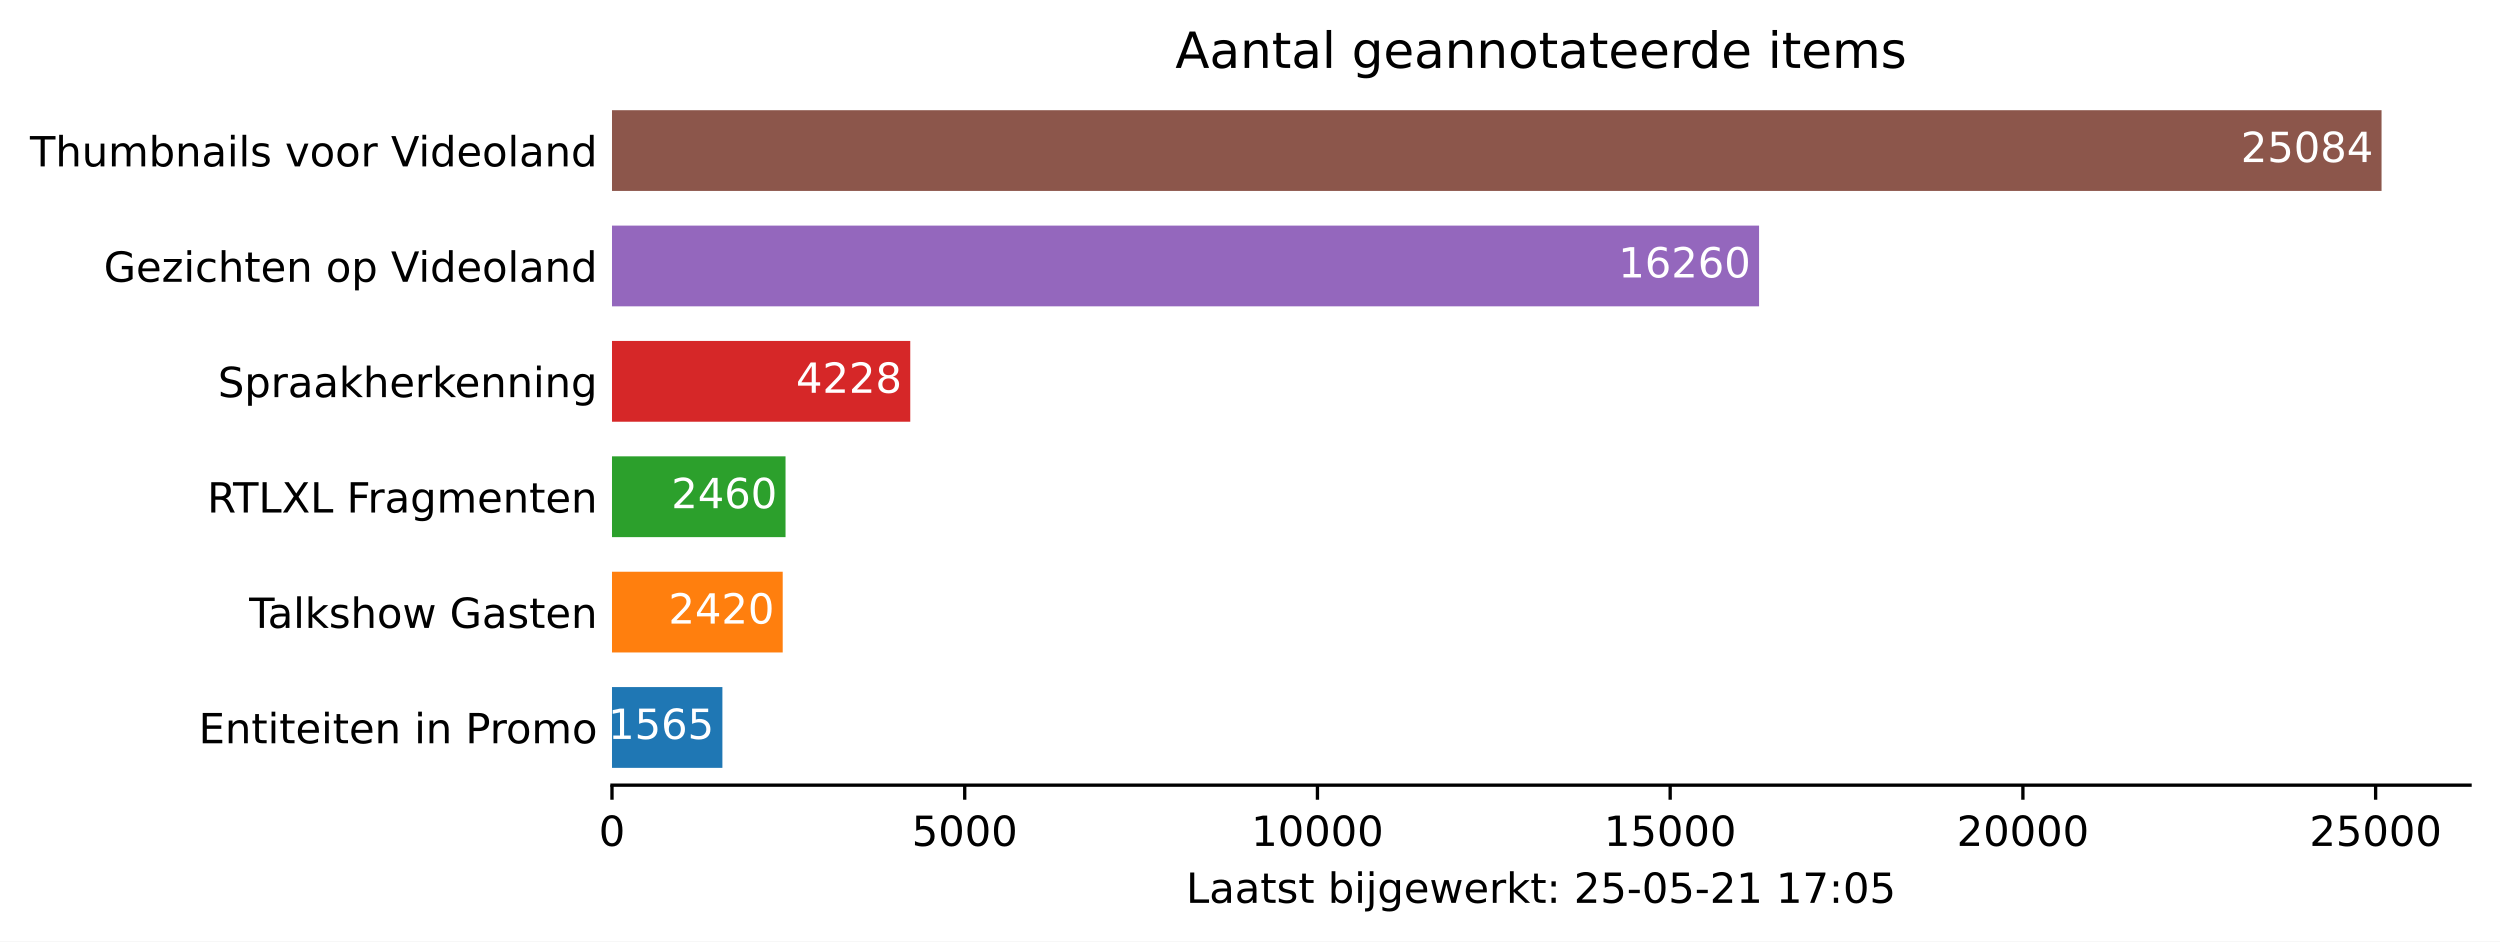
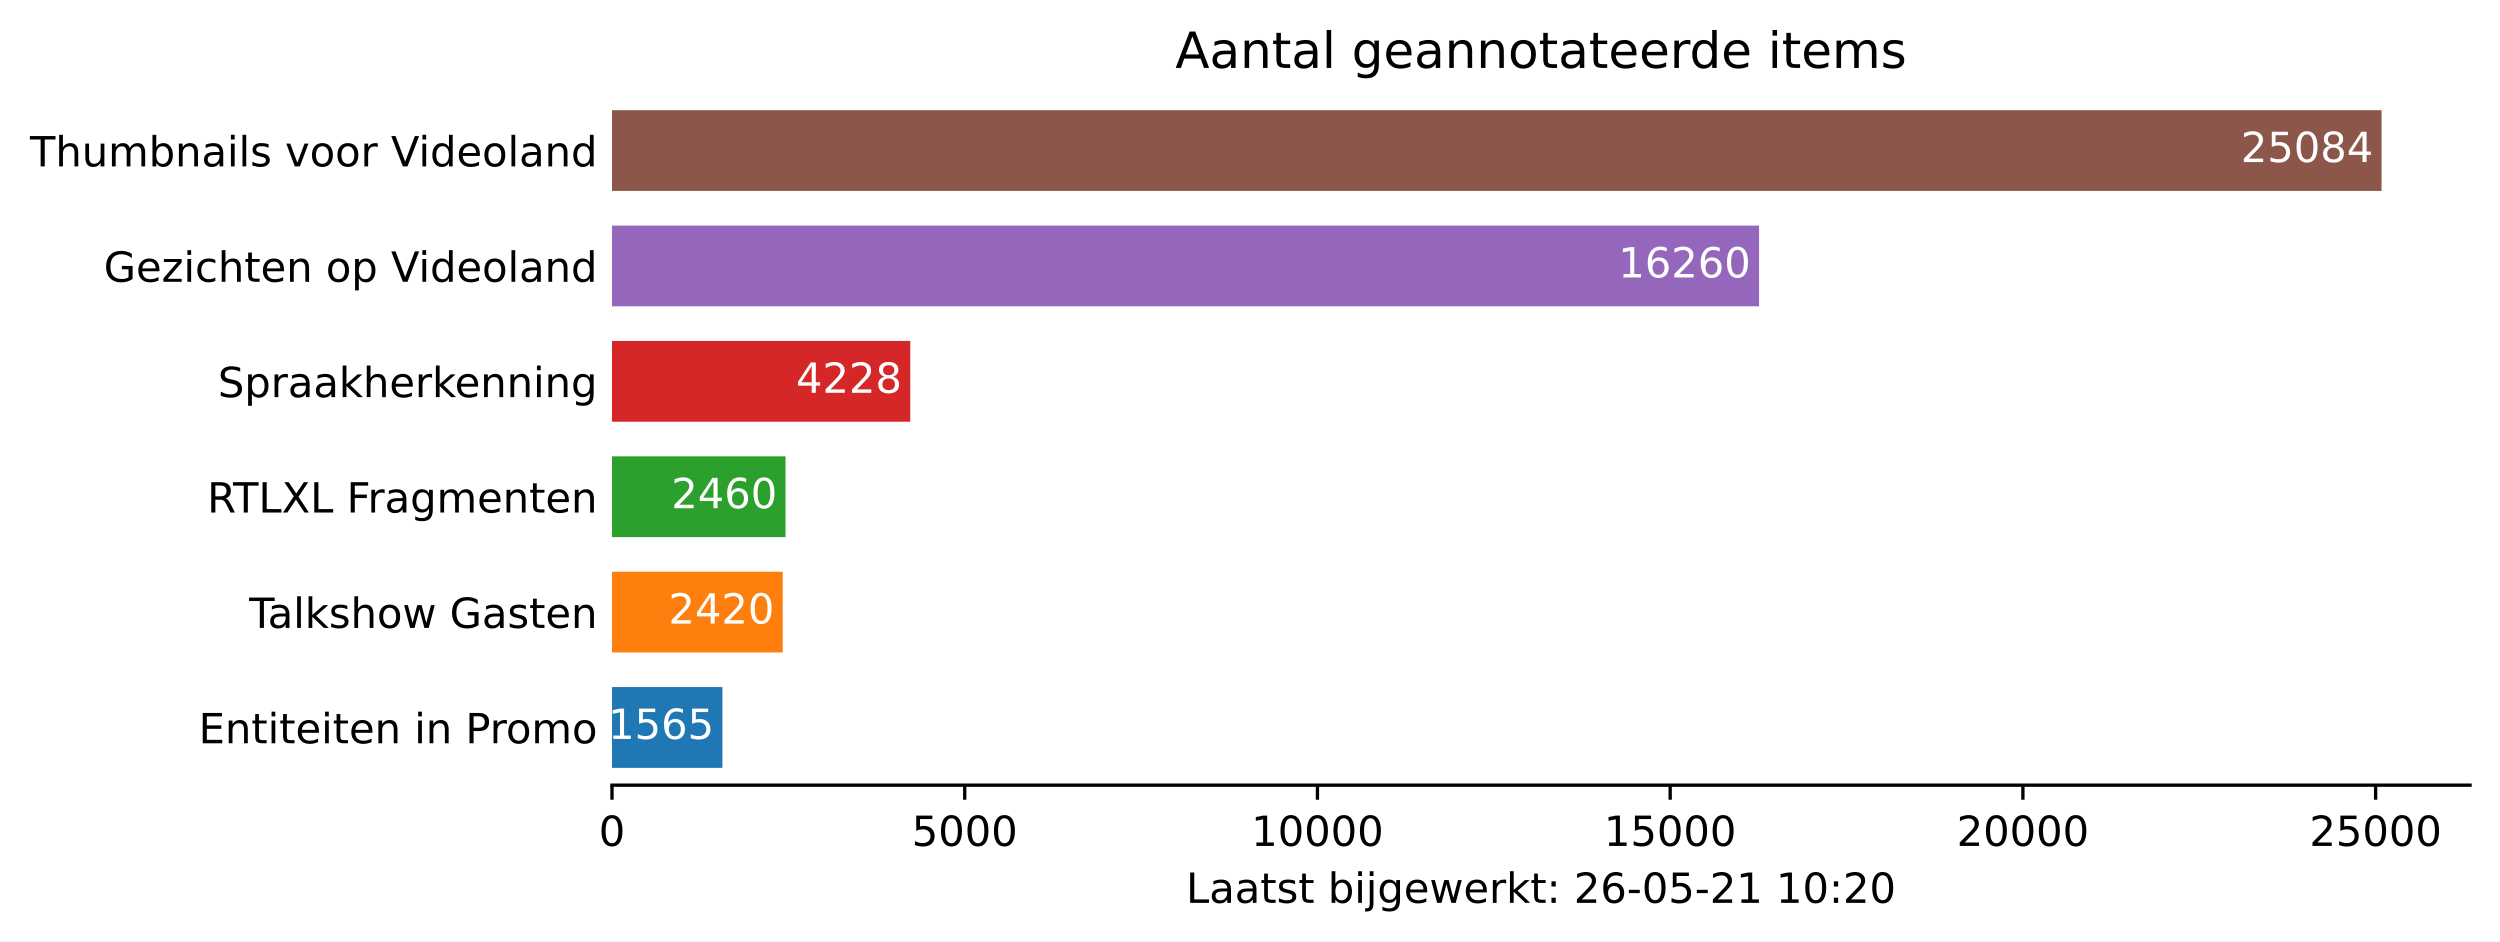
<svg xmlns="http://www.w3.org/2000/svg" xmlns:xlink="http://www.w3.org/1999/xlink" height="226.194pt" version="1.1" viewBox="0 0 600.633 226.194" width="600.633pt">
  <defs>
    <style type="text/css">*{stroke-linecap:butt;stroke-linejoin:round;}</style>
  </defs>
  <g id="figure_1">
    <g id="patch_1">
      <path d="M 0 226.194  L 600.633 226.194  L 600.633 0  L 0 0  z " style="fill:#ffffff;" />
    </g>
    <g id="axes_1">
      <g id="patch_2">
        <path d="M 147.033 188.638  L 593.433 188.638  L 593.433 22.318  L 147.033 22.318  z " style="fill:#ffffff;" />
      </g>
      <g id="patch_3">
-         <path clip-path="url(#paeb0a5a040)" d="M 147.033 184.48  L 173.558 184.48  L 173.558 165.076  L 147.033 165.076  z " style="fill:#1f77b4;" />
+         <path clip-path="url(#p24cffff89c)" d="M 147.033 184.48  L 173.558 184.48  L 173.558 165.076  L 147.033 165.076  z " style="fill:#1f77b4;" />
      </g>
      <g id="patch_4">
-         <path clip-path="url(#paeb0a5a040)" d="M 147.033 156.76  L 188.049 156.76  L 188.049 137.356  L 147.033 137.356  z " style="fill:#ff7f0e;" />
+         <path clip-path="url(#p24cffff89c)" d="M 147.033 156.76  L 188.049 156.76  L 188.049 137.356  L 147.033 137.356  z " style="fill:#ff7f0e;" />
      </g>
      <g id="patch_5">
-         <path clip-path="url(#paeb0a5a040)" d="M 147.033 129.04  L 188.727 129.04  L 188.727 109.636  L 147.033 109.636  z " style="fill:#2ca02c;" />
+         <path clip-path="url(#p24cffff89c)" d="M 147.033 129.04  L 188.727 129.04  L 188.727 109.636  L 147.033 109.636  z " style="fill:#2ca02c;" />
      </g>
      <g id="patch_6">
-         <path clip-path="url(#paeb0a5a040)" d="M 147.033 101.32  L 218.692 101.32  L 218.692 81.916  L 147.033 81.916  z " style="fill:#d62728;" />
+         <path clip-path="url(#p24cffff89c)" d="M 147.033 101.32  L 218.692 101.32  L 218.692 81.916  L 147.033 81.916  z " style="fill:#d62728;" />
      </g>
      <g id="patch_7">
-         <path clip-path="url(#paeb0a5a040)" d="M 147.033 73.6  L 422.62 73.6  L 422.62 54.196  L 147.033 54.196  z " style="fill:#9467bd;" />
+         <path clip-path="url(#p24cffff89c)" d="M 147.033 73.6  L 422.62 73.6  L 422.62 54.196  L 147.033 54.196  z " style="fill:#9467bd;" />
      </g>
      <g id="patch_8">
-         <path clip-path="url(#paeb0a5a040)" d="M 147.033 45.88  L 572.176 45.88  L 572.176 26.476  L 147.033 26.476  z " style="fill:#8c564b;" />
+         <path clip-path="url(#p24cffff89c)" d="M 147.033 45.88  L 572.176 45.88  L 572.176 26.476  L 147.033 26.476  z " style="fill:#8c564b;" />
      </g>
      <g id="matplotlib.axis_1">
        <g id="xtick_1">
          <g id="line2d_1">
            <defs>
-               <path d="M 0 0  L 0 3.5  " id="m98bae37bad" style="stroke:#000000;stroke-width:0.8;" />
+               <path d="M 0 0  L 0 3.5  " id="m68b88edcaa" style="stroke:#000000;stroke-width:0.8;" />
            </defs>
            <g>
-               <use style="stroke:#000000;stroke-width:0.8;" x="147.033" xlink:href="#m98bae37bad" y="188.638" />
+               <use style="stroke:#000000;stroke-width:0.8;" x="147.033" xlink:href="#m68b88edcaa" y="188.638" />
            </g>
          </g>
          <g id="text_1">
            <g transform="translate(143.8516 203.2366)scale(0.1 -0.1)">
              <defs>
                <path d="M 2034 4250  Q 1547 4250 1301 3770  Q 1056 3291 1056 2328  Q 1056 1369 1301 889  Q 1547 409 2034 409  Q 2525 409 2770 889  Q 3016 1369 3016 2328  Q 3016 3291 2770 3770  Q 2525 4250 2034 4250  z M 2034 4750  Q 2819 4750 3233 4129  Q 3647 3509 3647 2328  Q 3647 1150 3233 529  Q 2819 -91 2034 -91  Q 1250 -91 836 529  Q 422 1150 422 2328  Q 422 3509 836 4129  Q 1250 4750 2034 4750  z " id="DejaVuSans-30" transform="scale(0.015625)" />
              </defs>
              <use xlink:href="#DejaVuSans-30" />
            </g>
          </g>
        </g>
        <g id="xtick_2">
          <g id="line2d_2">
            <g>
-               <use style="stroke:#000000;stroke-width:0.8;" x="231.777" xlink:href="#m98bae37bad" y="188.638" />
+               <use style="stroke:#000000;stroke-width:0.8;" x="231.777" xlink:href="#m68b88edcaa" y="188.638" />
            </g>
          </g>
          <g id="text_2">
            <g transform="translate(219.0516 203.2366)scale(0.1 -0.1)">
              <defs>
                <path d="M 691 4666  L 3169 4666  L 3169 4134  L 1269 4134  L 1269 2991  Q 1406 3038 1543 3061  Q 1681 3084 1819 3084  Q 2600 3084 3056 2656  Q 3513 2228 3513 1497  Q 3513 744 3044 326  Q 2575 -91 1722 -91  Q 1428 -91 1123 -41  Q 819 9 494 109  L 494 744  Q 775 591 1075 516  Q 1375 441 1709 441  Q 2250 441 2565 725  Q 2881 1009 2881 1497  Q 2881 1984 2565 2268  Q 2250 2553 1709 2553  Q 1456 2553 1204 2497  Q 953 2441 691 2322  L 691 4666  z " id="DejaVuSans-35" transform="scale(0.015625)" />
              </defs>
              <use xlink:href="#DejaVuSans-35" />
              <use x="63.623" xlink:href="#DejaVuSans-30" />
              <use x="127.246" xlink:href="#DejaVuSans-30" />
              <use x="190.869" xlink:href="#DejaVuSans-30" />
            </g>
          </g>
        </g>
        <g id="xtick_3">
          <g id="line2d_3">
            <g>
-               <use style="stroke:#000000;stroke-width:0.8;" x="316.52" xlink:href="#m98bae37bad" y="188.638" />
+               <use style="stroke:#000000;stroke-width:0.8;" x="316.52" xlink:href="#m68b88edcaa" y="188.638" />
            </g>
          </g>
          <g id="text_3">
            <g transform="translate(300.6142 203.2366)scale(0.1 -0.1)">
              <defs>
                <path d="M 794 531  L 1825 531  L 1825 4091  L 703 3866  L 703 4441  L 1819 4666  L 2450 4666  L 2450 531  L 3481 531  L 3481 0  L 794 0  L 794 531  z " id="DejaVuSans-31" transform="scale(0.015625)" />
              </defs>
              <use xlink:href="#DejaVuSans-31" />
              <use x="63.623" xlink:href="#DejaVuSans-30" />
              <use x="127.246" xlink:href="#DejaVuSans-30" />
              <use x="190.869" xlink:href="#DejaVuSans-30" />
              <use x="254.492" xlink:href="#DejaVuSans-30" />
            </g>
          </g>
        </g>
        <g id="xtick_4">
          <g id="line2d_4">
            <g>
-               <use style="stroke:#000000;stroke-width:0.8;" x="401.264" xlink:href="#m98bae37bad" y="188.638" />
+               <use style="stroke:#000000;stroke-width:0.8;" x="401.264" xlink:href="#m68b88edcaa" y="188.638" />
            </g>
          </g>
          <g id="text_4">
            <g transform="translate(385.3581 203.2366)scale(0.1 -0.1)">
              <use xlink:href="#DejaVuSans-31" />
              <use x="63.623" xlink:href="#DejaVuSans-35" />
              <use x="127.246" xlink:href="#DejaVuSans-30" />
              <use x="190.869" xlink:href="#DejaVuSans-30" />
              <use x="254.492" xlink:href="#DejaVuSans-30" />
            </g>
          </g>
        </g>
        <g id="xtick_5">
          <g id="line2d_5">
            <g>
-               <use style="stroke:#000000;stroke-width:0.8;" x="486.008" xlink:href="#m98bae37bad" y="188.638" />
+               <use style="stroke:#000000;stroke-width:0.8;" x="486.008" xlink:href="#m68b88edcaa" y="188.638" />
            </g>
          </g>
          <g id="text_5">
            <g transform="translate(470.1019 203.2366)scale(0.1 -0.1)">
              <defs>
                <path d="M 1228 531  L 3431 531  L 3431 0  L 469 0  L 469 531  Q 828 903 1448 1529  Q 2069 2156 2228 2338  Q 2531 2678 2651 2914  Q 2772 3150 2772 3378  Q 2772 3750 2511 3984  Q 2250 4219 1831 4219  Q 1534 4219 1204 4116  Q 875 4013 500 3803  L 500 4441  Q 881 4594 1212 4672  Q 1544 4750 1819 4750  Q 2544 4750 2975 4387  Q 3406 4025 3406 3419  Q 3406 3131 3298 2873  Q 3191 2616 2906 2266  Q 2828 2175 2409 1742  Q 1991 1309 1228 531  z " id="DejaVuSans-32" transform="scale(0.015625)" />
              </defs>
              <use xlink:href="#DejaVuSans-32" />
              <use x="63.623" xlink:href="#DejaVuSans-30" />
              <use x="127.246" xlink:href="#DejaVuSans-30" />
              <use x="190.869" xlink:href="#DejaVuSans-30" />
              <use x="254.492" xlink:href="#DejaVuSans-30" />
            </g>
          </g>
        </g>
        <g id="xtick_6">
          <g id="line2d_6">
            <g>
-               <use style="stroke:#000000;stroke-width:0.8;" x="570.752" xlink:href="#m98bae37bad" y="188.638" />
+               <use style="stroke:#000000;stroke-width:0.8;" x="570.752" xlink:href="#m68b88edcaa" y="188.638" />
            </g>
          </g>
          <g id="text_6">
            <g transform="translate(554.8457 203.2366)scale(0.1 -0.1)">
              <use xlink:href="#DejaVuSans-32" />
              <use x="63.623" xlink:href="#DejaVuSans-35" />
              <use x="127.246" xlink:href="#DejaVuSans-30" />
              <use x="190.869" xlink:href="#DejaVuSans-30" />
              <use x="254.492" xlink:href="#DejaVuSans-30" />
            </g>
          </g>
        </g>
        <g id="text_7">
          <g transform="translate(284.9578 216.9147)scale(0.1 -0.1)">
            <defs>
              <path d="M 628 4666  L 1259 4666  L 1259 531  L 3531 531  L 3531 0  L 628 0  L 628 4666  z " id="DejaVuSans-4c" transform="scale(0.015625)" />
              <path d="M 2194 1759  Q 1497 1759 1228 1600  Q 959 1441 959 1056  Q 959 750 1161 570  Q 1363 391 1709 391  Q 2188 391 2477 730  Q 2766 1069 2766 1631  L 2766 1759  L 2194 1759  z M 3341 1997  L 3341 0  L 2766 0  L 2766 531  Q 2569 213 2275 61  Q 1981 -91 1556 -91  Q 1019 -91 701 211  Q 384 513 384 1019  Q 384 1609 779 1909  Q 1175 2209 1959 2209  L 2766 2209  L 2766 2266  Q 2766 2663 2505 2880  Q 2244 3097 1772 3097  Q 1472 3097 1187 3025  Q 903 2953 641 2809  L 641 3341  Q 956 3463 1253 3523  Q 1550 3584 1831 3584  Q 2591 3584 2966 3190  Q 3341 2797 3341 1997  z " id="DejaVuSans-61" transform="scale(0.015625)" />
              <path d="M 1172 4494  L 1172 3500  L 2356 3500  L 2356 3053  L 1172 3053  L 1172 1153  Q 1172 725 1289 603  Q 1406 481 1766 481  L 2356 481  L 2356 0  L 1766 0  Q 1100 0 847 248  Q 594 497 594 1153  L 594 3053  L 172 3053  L 172 3500  L 594 3500  L 594 4494  L 1172 4494  z " id="DejaVuSans-74" transform="scale(0.015625)" />
              <path d="M 2834 3397  L 2834 2853  Q 2591 2978 2328 3040  Q 2066 3103 1784 3103  Q 1356 3103 1142 2972  Q 928 2841 928 2578  Q 928 2378 1081 2264  Q 1234 2150 1697 2047  L 1894 2003  Q 2506 1872 2764 1633  Q 3022 1394 3022 966  Q 3022 478 2636 193  Q 2250 -91 1575 -91  Q 1294 -91 989 -36  Q 684 19 347 128  L 347 722  Q 666 556 975 473  Q 1284 391 1588 391  Q 1994 391 2212 530  Q 2431 669 2431 922  Q 2431 1156 2273 1281  Q 2116 1406 1581 1522  L 1381 1569  Q 847 1681 609 1914  Q 372 2147 372 2553  Q 372 3047 722 3315  Q 1072 3584 1716 3584  Q 2034 3584 2315 3537  Q 2597 3491 2834 3397  z " id="DejaVuSans-73" transform="scale(0.015625)" />
              <path id="DejaVuSans-20" transform="scale(0.015625)" />
              <path d="M 3116 1747  Q 3116 2381 2855 2742  Q 2594 3103 2138 3103  Q 1681 3103 1420 2742  Q 1159 2381 1159 1747  Q 1159 1113 1420 752  Q 1681 391 2138 391  Q 2594 391 2855 752  Q 3116 1113 3116 1747  z M 1159 2969  Q 1341 3281 1617 3432  Q 1894 3584 2278 3584  Q 2916 3584 3314 3078  Q 3713 2572 3713 1747  Q 3713 922 3314 415  Q 2916 -91 2278 -91  Q 1894 -91 1617 61  Q 1341 213 1159 525  L 1159 0  L 581 0  L 581 4863  L 1159 4863  L 1159 2969  z " id="DejaVuSans-62" transform="scale(0.015625)" />
              <path d="M 603 3500  L 1178 3500  L 1178 0  L 603 0  L 603 3500  z M 603 4863  L 1178 4863  L 1178 4134  L 603 4134  L 603 4863  z " id="DejaVuSans-69" transform="scale(0.015625)" />
              <path d="M 603 3500  L 1178 3500  L 1178 -63  Q 1178 -731 923 -1031  Q 669 -1331 103 -1331  L -116 -1331  L -116 -844  L 38 -844  Q 366 -844 484 -692  Q 603 -541 603 -63  L 603 3500  z M 603 4863  L 1178 4863  L 1178 4134  L 603 4134  L 603 4863  z " id="DejaVuSans-6a" transform="scale(0.015625)" />
              <path d="M 2906 1791  Q 2906 2416 2648 2759  Q 2391 3103 1925 3103  Q 1463 3103 1205 2759  Q 947 2416 947 1791  Q 947 1169 1205 825  Q 1463 481 1925 481  Q 2391 481 2648 825  Q 2906 1169 2906 1791  z M 3481 434  Q 3481 -459 3084 -895  Q 2688 -1331 1869 -1331  Q 1566 -1331 1297 -1286  Q 1028 -1241 775 -1147  L 775 -588  Q 1028 -725 1275 -790  Q 1522 -856 1778 -856  Q 2344 -856 2625 -561  Q 2906 -266 2906 331  L 2906 616  Q 2728 306 2450 153  Q 2172 0 1784 0  Q 1141 0 747 490  Q 353 981 353 1791  Q 353 2603 747 3093  Q 1141 3584 1784 3584  Q 2172 3584 2450 3431  Q 2728 3278 2906 2969  L 2906 3500  L 3481 3500  L 3481 434  z " id="DejaVuSans-67" transform="scale(0.015625)" />
              <path d="M 3597 1894  L 3597 1613  L 953 1613  Q 991 1019 1311 708  Q 1631 397 2203 397  Q 2534 397 2845 478  Q 3156 559 3463 722  L 3463 178  Q 3153 47 2828 -22  Q 2503 -91 2169 -91  Q 1331 -91 842 396  Q 353 884 353 1716  Q 353 2575 817 3079  Q 1281 3584 2069 3584  Q 2775 3584 3186 3129  Q 3597 2675 3597 1894  z M 3022 2063  Q 3016 2534 2758 2815  Q 2500 3097 2075 3097  Q 1594 3097 1305 2825  Q 1016 2553 972 2059  L 3022 2063  z " id="DejaVuSans-65" transform="scale(0.015625)" />
              <path d="M 269 3500  L 844 3500  L 1563 769  L 2278 3500  L 2956 3500  L 3675 769  L 4391 3500  L 4966 3500  L 4050 0  L 3372 0  L 2619 2869  L 1863 0  L 1184 0  L 269 3500  z " id="DejaVuSans-77" transform="scale(0.015625)" />
              <path d="M 2631 2963  Q 2534 3019 2420 3045  Q 2306 3072 2169 3072  Q 1681 3072 1420 2755  Q 1159 2438 1159 1844  L 1159 0  L 581 0  L 581 3500  L 1159 3500  L 1159 2956  Q 1341 3275 1631 3429  Q 1922 3584 2338 3584  Q 2397 3584 2469 3576  Q 2541 3569 2628 3553  L 2631 2963  z " id="DejaVuSans-72" transform="scale(0.015625)" />
              <path d="M 581 4863  L 1159 4863  L 1159 1991  L 2875 3500  L 3609 3500  L 1753 1863  L 3688 0  L 2938 0  L 1159 1709  L 1159 0  L 581 0  L 581 4863  z " id="DejaVuSans-6b" transform="scale(0.015625)" />
              <path d="M 750 794  L 1409 794  L 1409 0  L 750 0  L 750 794  z M 750 3309  L 1409 3309  L 1409 2516  L 750 2516  L 750 3309  z " id="DejaVuSans-3a" transform="scale(0.015625)" />
+               <path d="M 2113 2584  Q 1688 2584 1439 2293  Q 1191 2003 1191 1497  Q 1191 994 1439 701  Q 1688 409 2113 409  Q 2538 409 2786 701  Q 3034 994 3034 1497  Q 3034 2003 2786 2293  Q 2538 2584 2113 2584  z M 3366 4563  L 3366 3988  Q 3128 4100 2886 4159  Q 2644 4219 2406 4219  Q 1781 4219 1451 3797  Q 1122 3375 1075 2522  Q 1259 2794 1537 2939  Q 1816 3084 2150 3084  Q 2853 3084 3261 2657  Q 3669 2231 3669 1497  Q 3669 778 3244 343  Q 2819 -91 2113 -91  Q 1303 -91 875 529  Q 447 1150 447 2328  Q 447 3434 972 4092  Q 1497 4750 2381 4750  Q 2619 4750 2861 4703  Q 3103 4656 3366 4563  z " id="DejaVuSans-36" transform="scale(0.015625)" />
              <path d="M 313 2009  L 1997 2009  L 1997 1497  L 313 1497  L 313 2009  z " id="DejaVuSans-2d" transform="scale(0.015625)" />
-               <path d="M 525 4666  L 3525 4666  L 3525 4397  L 1831 0  L 1172 0  L 2766 4134  L 525 4134  L 525 4666  z " id="DejaVuSans-37" transform="scale(0.015625)" />
            </defs>
            <use xlink:href="#DejaVuSans-4c" />
            <use x="55.713" xlink:href="#DejaVuSans-61" />
            <use x="116.992" xlink:href="#DejaVuSans-61" />
            <use x="178.271" xlink:href="#DejaVuSans-74" />
            <use x="217.48" xlink:href="#DejaVuSans-73" />
            <use x="269.58" xlink:href="#DejaVuSans-74" />
            <use x="308.789" xlink:href="#DejaVuSans-20" />
            <use x="340.576" xlink:href="#DejaVuSans-62" />
            <use x="404.053" xlink:href="#DejaVuSans-69" />
            <use x="431.836" xlink:href="#DejaVuSans-6a" />
            <use x="459.619" xlink:href="#DejaVuSans-67" />
            <use x="523.096" xlink:href="#DejaVuSans-65" />
            <use x="584.619" xlink:href="#DejaVuSans-77" />
            <use x="666.406" xlink:href="#DejaVuSans-65" />
            <use x="727.93" xlink:href="#DejaVuSans-72" />
            <use x="769.043" xlink:href="#DejaVuSans-6b" />
            <use x="826.953" xlink:href="#DejaVuSans-74" />
            <use x="866.162" xlink:href="#DejaVuSans-3a" />
            <use x="899.854" xlink:href="#DejaVuSans-20" />
            <use x="931.641" xlink:href="#DejaVuSans-32" />
-             <use x="995.264" xlink:href="#DejaVuSans-35" />
+             <use x="995.264" xlink:href="#DejaVuSans-36" />
            <use x="1058.887" xlink:href="#DejaVuSans-2d" />
            <use x="1094.971" xlink:href="#DejaVuSans-30" />
            <use x="1158.594" xlink:href="#DejaVuSans-35" />
            <use x="1222.217" xlink:href="#DejaVuSans-2d" />
            <use x="1258.301" xlink:href="#DejaVuSans-32" />
            <use x="1321.924" xlink:href="#DejaVuSans-31" />
            <use x="1385.547" xlink:href="#DejaVuSans-20" />
            <use x="1417.334" xlink:href="#DejaVuSans-31" />
-             <use x="1480.957" xlink:href="#DejaVuSans-37" />
+             <use x="1480.957" xlink:href="#DejaVuSans-30" />
            <use x="1544.58" xlink:href="#DejaVuSans-3a" />
-             <use x="1578.271" xlink:href="#DejaVuSans-30" />
-             <use x="1641.895" xlink:href="#DejaVuSans-35" />
+             <use x="1578.271" xlink:href="#DejaVuSans-32" />
+             <use x="1641.895" xlink:href="#DejaVuSans-30" />
          </g>
        </g>
      </g>
      <g id="matplotlib.axis_2">
        <g id="ytick_1">
          <g id="line2d_7" />
          <g id="text_8">
            <g transform="translate(47.725 178.5773)scale(0.1 -0.1)">
              <defs>
                <path d="M 628 4666  L 3578 4666  L 3578 4134  L 1259 4134  L 1259 2753  L 3481 2753  L 3481 2222  L 1259 2222  L 1259 531  L 3634 531  L 3634 0  L 628 0  L 628 4666  z " id="DejaVuSans-45" transform="scale(0.015625)" />
                <path d="M 3513 2113  L 3513 0  L 2938 0  L 2938 2094  Q 2938 2591 2744 2837  Q 2550 3084 2163 3084  Q 1697 3084 1428 2787  Q 1159 2491 1159 1978  L 1159 0  L 581 0  L 581 3500  L 1159 3500  L 1159 2956  Q 1366 3272 1645 3428  Q 1925 3584 2291 3584  Q 2894 3584 3203 3211  Q 3513 2838 3513 2113  z " id="DejaVuSans-6e" transform="scale(0.015625)" />
                <path d="M 1259 4147  L 1259 2394  L 2053 2394  Q 2494 2394 2734 2622  Q 2975 2850 2975 3272  Q 2975 3691 2734 3919  Q 2494 4147 2053 4147  L 1259 4147  z M 628 4666  L 2053 4666  Q 2838 4666 3239 4311  Q 3641 3956 3641 3272  Q 3641 2581 3239 2228  Q 2838 1875 2053 1875  L 1259 1875  L 1259 0  L 628 0  L 628 4666  z " id="DejaVuSans-50" transform="scale(0.015625)" />
                <path d="M 1959 3097  Q 1497 3097 1228 2736  Q 959 2375 959 1747  Q 959 1119 1226 758  Q 1494 397 1959 397  Q 2419 397 2687 759  Q 2956 1122 2956 1747  Q 2956 2369 2687 2733  Q 2419 3097 1959 3097  z M 1959 3584  Q 2709 3584 3137 3096  Q 3566 2609 3566 1747  Q 3566 888 3137 398  Q 2709 -91 1959 -91  Q 1206 -91 779 398  Q 353 888 353 1747  Q 353 2609 779 3096  Q 1206 3584 1959 3584  z " id="DejaVuSans-6f" transform="scale(0.015625)" />
                <path d="M 3328 2828  Q 3544 3216 3844 3400  Q 4144 3584 4550 3584  Q 5097 3584 5394 3201  Q 5691 2819 5691 2113  L 5691 0  L 5113 0  L 5113 2094  Q 5113 2597 4934 2840  Q 4756 3084 4391 3084  Q 3944 3084 3684 2787  Q 3425 2491 3425 1978  L 3425 0  L 2847 0  L 2847 2094  Q 2847 2600 2669 2842  Q 2491 3084 2119 3084  Q 1678 3084 1418 2786  Q 1159 2488 1159 1978  L 1159 0  L 581 0  L 581 3500  L 1159 3500  L 1159 2956  Q 1356 3278 1631 3431  Q 1906 3584 2284 3584  Q 2666 3584 2933 3390  Q 3200 3197 3328 2828  z " id="DejaVuSans-6d" transform="scale(0.015625)" />
              </defs>
              <use xlink:href="#DejaVuSans-45" />
              <use x="63.184" xlink:href="#DejaVuSans-6e" />
              <use x="126.562" xlink:href="#DejaVuSans-74" />
              <use x="165.771" xlink:href="#DejaVuSans-69" />
              <use x="193.555" xlink:href="#DejaVuSans-74" />
              <use x="232.764" xlink:href="#DejaVuSans-65" />
              <use x="294.287" xlink:href="#DejaVuSans-69" />
              <use x="322.07" xlink:href="#DejaVuSans-74" />
              <use x="361.279" xlink:href="#DejaVuSans-65" />
              <use x="422.803" xlink:href="#DejaVuSans-6e" />
              <use x="486.182" xlink:href="#DejaVuSans-20" />
              <use x="517.969" xlink:href="#DejaVuSans-69" />
              <use x="545.752" xlink:href="#DejaVuSans-6e" />
              <use x="609.131" xlink:href="#DejaVuSans-20" />
              <use x="640.918" xlink:href="#DejaVuSans-50" />
              <use x="699.471" xlink:href="#DejaVuSans-72" />
              <use x="738.334" xlink:href="#DejaVuSans-6f" />
              <use x="799.516" xlink:href="#DejaVuSans-6d" />
              <use x="896.928" xlink:href="#DejaVuSans-6f" />
            </g>
          </g>
        </g>
        <g id="ytick_2">
          <g id="line2d_8" />
          <g id="text_9">
            <g transform="translate(59.85938 150.8573)scale(0.1 -0.1)">
              <defs>
                <path d="M -19 4666  L 3928 4666  L 3928 4134  L 2272 4134  L 2272 0  L 1638 0  L 1638 4134  L -19 4134  L -19 4666  z " id="DejaVuSans-54" transform="scale(0.015625)" />
                <path d="M 603 4863  L 1178 4863  L 1178 0  L 603 0  L 603 4863  z " id="DejaVuSans-6c" transform="scale(0.015625)" />
                <path d="M 3513 2113  L 3513 0  L 2938 0  L 2938 2094  Q 2938 2591 2744 2837  Q 2550 3084 2163 3084  Q 1697 3084 1428 2787  Q 1159 2491 1159 1978  L 1159 0  L 581 0  L 581 4863  L 1159 4863  L 1159 2956  Q 1366 3272 1645 3428  Q 1925 3584 2291 3584  Q 2894 3584 3203 3211  Q 3513 2838 3513 2113  z " id="DejaVuSans-68" transform="scale(0.015625)" />
                <path d="M 3809 666  L 3809 1919  L 2778 1919  L 2778 2438  L 4434 2438  L 4434 434  Q 4069 175 3628 42  Q 3188 -91 2688 -91  Q 1594 -91 976 548  Q 359 1188 359 2328  Q 359 3472 976 4111  Q 1594 4750 2688 4750  Q 3144 4750 3555 4637  Q 3966 4525 4313 4306  L 4313 3634  Q 3963 3931 3569 4081  Q 3175 4231 2741 4231  Q 1884 4231 1454 3753  Q 1025 3275 1025 2328  Q 1025 1384 1454 906  Q 1884 428 2741 428  Q 3075 428 3337 486  Q 3600 544 3809 666  z " id="DejaVuSans-47" transform="scale(0.015625)" />
              </defs>
              <use xlink:href="#DejaVuSans-54" />
              <use x="44.584" xlink:href="#DejaVuSans-61" />
              <use x="105.863" xlink:href="#DejaVuSans-6c" />
              <use x="133.646" xlink:href="#DejaVuSans-6b" />
              <use x="191.557" xlink:href="#DejaVuSans-73" />
              <use x="243.656" xlink:href="#DejaVuSans-68" />
              <use x="307.035" xlink:href="#DejaVuSans-6f" />
              <use x="368.217" xlink:href="#DejaVuSans-77" />
              <use x="450.004" xlink:href="#DejaVuSans-20" />
              <use x="481.791" xlink:href="#DejaVuSans-47" />
              <use x="559.281" xlink:href="#DejaVuSans-61" />
              <use x="620.561" xlink:href="#DejaVuSans-73" />
              <use x="672.66" xlink:href="#DejaVuSans-74" />
              <use x="711.869" xlink:href="#DejaVuSans-65" />
              <use x="773.393" xlink:href="#DejaVuSans-6e" />
            </g>
          </g>
        </g>
        <g id="ytick_3">
          <g id="line2d_9" />
          <g id="text_10">
            <g transform="translate(49.77344 123.1373)scale(0.1 -0.1)">
              <defs>
                <path d="M 2841 2188  Q 3044 2119 3236 1894  Q 3428 1669 3622 1275  L 4263 0  L 3584 0  L 2988 1197  Q 2756 1666 2539 1819  Q 2322 1972 1947 1972  L 1259 1972  L 1259 0  L 628 0  L 628 4666  L 2053 4666  Q 2853 4666 3247 4331  Q 3641 3997 3641 3322  Q 3641 2881 3436 2590  Q 3231 2300 2841 2188  z M 1259 4147  L 1259 2491  L 2053 2491  Q 2509 2491 2742 2702  Q 2975 2913 2975 3322  Q 2975 3731 2742 3939  Q 2509 4147 2053 4147  L 1259 4147  z " id="DejaVuSans-52" transform="scale(0.015625)" />
                <path d="M 403 4666  L 1081 4666  L 2241 2931  L 3406 4666  L 4084 4666  L 2584 2425  L 4184 0  L 3506 0  L 2194 1984  L 872 0  L 191 0  L 1856 2491  L 403 4666  z " id="DejaVuSans-58" transform="scale(0.015625)" />
                <path d="M 628 4666  L 3309 4666  L 3309 4134  L 1259 4134  L 1259 2759  L 3109 2759  L 3109 2228  L 1259 2228  L 1259 0  L 628 0  L 628 4666  z " id="DejaVuSans-46" transform="scale(0.015625)" />
              </defs>
              <use xlink:href="#DejaVuSans-52" />
              <use x="62.232" xlink:href="#DejaVuSans-54" />
              <use x="123.316" xlink:href="#DejaVuSans-4c" />
              <use x="179.029" xlink:href="#DejaVuSans-58" />
              <use x="247.535" xlink:href="#DejaVuSans-4c" />
              <use x="303.248" xlink:href="#DejaVuSans-20" />
              <use x="335.035" xlink:href="#DejaVuSans-46" />
              <use x="385.305" xlink:href="#DejaVuSans-72" />
              <use x="426.418" xlink:href="#DejaVuSans-61" />
              <use x="487.697" xlink:href="#DejaVuSans-67" />
              <use x="551.174" xlink:href="#DejaVuSans-6d" />
              <use x="648.586" xlink:href="#DejaVuSans-65" />
              <use x="710.109" xlink:href="#DejaVuSans-6e" />
              <use x="773.488" xlink:href="#DejaVuSans-74" />
              <use x="812.697" xlink:href="#DejaVuSans-65" />
              <use x="874.221" xlink:href="#DejaVuSans-6e" />
            </g>
          </g>
        </g>
        <g id="ytick_4">
          <g id="line2d_10" />
          <g id="text_11">
            <g transform="translate(52.35625 95.41734)scale(0.1 -0.1)">
              <defs>
                <path d="M 3425 4513  L 3425 3897  Q 3066 4069 2747 4153  Q 2428 4238 2131 4238  Q 1616 4238 1336 4038  Q 1056 3838 1056 3469  Q 1056 3159 1242 3001  Q 1428 2844 1947 2747  L 2328 2669  Q 3034 2534 3370 2195  Q 3706 1856 3706 1288  Q 3706 609 3251 259  Q 2797 -91 1919 -91  Q 1588 -91 1214 -16  Q 841 59 441 206  L 441 856  Q 825 641 1194 531  Q 1563 422 1919 422  Q 2459 422 2753 634  Q 3047 847 3047 1241  Q 3047 1584 2836 1778  Q 2625 1972 2144 2069  L 1759 2144  Q 1053 2284 737 2584  Q 422 2884 422 3419  Q 422 4038 858 4394  Q 1294 4750 2059 4750  Q 2388 4750 2728 4690  Q 3069 4631 3425 4513  z " id="DejaVuSans-53" transform="scale(0.015625)" />
                <path d="M 1159 525  L 1159 -1331  L 581 -1331  L 581 3500  L 1159 3500  L 1159 2969  Q 1341 3281 1617 3432  Q 1894 3584 2278 3584  Q 2916 3584 3314 3078  Q 3713 2572 3713 1747  Q 3713 922 3314 415  Q 2916 -91 2278 -91  Q 1894 -91 1617 61  Q 1341 213 1159 525  z M 3116 1747  Q 3116 2381 2855 2742  Q 2594 3103 2138 3103  Q 1681 3103 1420 2742  Q 1159 2381 1159 1747  Q 1159 1113 1420 752  Q 1681 391 2138 391  Q 2594 391 2855 752  Q 3116 1113 3116 1747  z " id="DejaVuSans-70" transform="scale(0.015625)" />
              </defs>
              <use xlink:href="#DejaVuSans-53" />
              <use x="63.477" xlink:href="#DejaVuSans-70" />
              <use x="126.953" xlink:href="#DejaVuSans-72" />
              <use x="168.066" xlink:href="#DejaVuSans-61" />
              <use x="229.346" xlink:href="#DejaVuSans-61" />
              <use x="290.625" xlink:href="#DejaVuSans-6b" />
              <use x="348.535" xlink:href="#DejaVuSans-68" />
              <use x="411.914" xlink:href="#DejaVuSans-65" />
              <use x="473.438" xlink:href="#DejaVuSans-72" />
              <use x="514.551" xlink:href="#DejaVuSans-6b" />
              <use x="568.836" xlink:href="#DejaVuSans-65" />
              <use x="630.359" xlink:href="#DejaVuSans-6e" />
              <use x="693.738" xlink:href="#DejaVuSans-6e" />
              <use x="757.117" xlink:href="#DejaVuSans-69" />
              <use x="784.9" xlink:href="#DejaVuSans-6e" />
              <use x="848.279" xlink:href="#DejaVuSans-67" />
            </g>
          </g>
        </g>
        <g id="ytick_5">
          <g id="line2d_11" />
          <g id="text_12">
            <g transform="translate(24.92813 67.69734)scale(0.1 -0.1)">
              <defs>
                <path d="M 353 3500  L 3084 3500  L 3084 2975  L 922 459  L 3084 459  L 3084 0  L 275 0  L 275 525  L 2438 3041  L 353 3041  L 353 3500  z " id="DejaVuSans-7a" transform="scale(0.015625)" />
                <path d="M 3122 3366  L 3122 2828  Q 2878 2963 2633 3030  Q 2388 3097 2138 3097  Q 1578 3097 1268 2742  Q 959 2388 959 1747  Q 959 1106 1268 751  Q 1578 397 2138 397  Q 2388 397 2633 464  Q 2878 531 3122 666  L 3122 134  Q 2881 22 2623 -34  Q 2366 -91 2075 -91  Q 1284 -91 818 406  Q 353 903 353 1747  Q 353 2603 823 3093  Q 1294 3584 2113 3584  Q 2378 3584 2631 3529  Q 2884 3475 3122 3366  z " id="DejaVuSans-63" transform="scale(0.015625)" />
                <path d="M 1831 0  L 50 4666  L 709 4666  L 2188 738  L 3669 4666  L 4325 4666  L 2547 0  L 1831 0  z " id="DejaVuSans-56" transform="scale(0.015625)" />
                <path d="M 2906 2969  L 2906 4863  L 3481 4863  L 3481 0  L 2906 0  L 2906 525  Q 2725 213 2448 61  Q 2172 -91 1784 -91  Q 1150 -91 751 415  Q 353 922 353 1747  Q 353 2572 751 3078  Q 1150 3584 1784 3584  Q 2172 3584 2448 3432  Q 2725 3281 2906 2969  z M 947 1747  Q 947 1113 1208 752  Q 1469 391 1925 391  Q 2381 391 2643 752  Q 2906 1113 2906 1747  Q 2906 2381 2643 2742  Q 2381 3103 1925 3103  Q 1469 3103 1208 2742  Q 947 2381 947 1747  z " id="DejaVuSans-64" transform="scale(0.015625)" />
              </defs>
              <use xlink:href="#DejaVuSans-47" />
              <use x="77.49" xlink:href="#DejaVuSans-65" />
              <use x="139.014" xlink:href="#DejaVuSans-7a" />
              <use x="191.504" xlink:href="#DejaVuSans-69" />
              <use x="219.287" xlink:href="#DejaVuSans-63" />
              <use x="274.268" xlink:href="#DejaVuSans-68" />
              <use x="337.646" xlink:href="#DejaVuSans-74" />
              <use x="376.855" xlink:href="#DejaVuSans-65" />
              <use x="438.379" xlink:href="#DejaVuSans-6e" />
              <use x="501.758" xlink:href="#DejaVuSans-20" />
              <use x="533.545" xlink:href="#DejaVuSans-6f" />
              <use x="594.727" xlink:href="#DejaVuSans-70" />
              <use x="658.203" xlink:href="#DejaVuSans-20" />
              <use x="689.99" xlink:href="#DejaVuSans-56" />
              <use x="756.148" xlink:href="#DejaVuSans-69" />
              <use x="783.932" xlink:href="#DejaVuSans-64" />
              <use x="847.408" xlink:href="#DejaVuSans-65" />
              <use x="908.932" xlink:href="#DejaVuSans-6f" />
              <use x="970.113" xlink:href="#DejaVuSans-6c" />
              <use x="997.896" xlink:href="#DejaVuSans-61" />
              <use x="1059.176" xlink:href="#DejaVuSans-6e" />
              <use x="1122.555" xlink:href="#DejaVuSans-64" />
            </g>
          </g>
        </g>
        <g id="ytick_6">
          <g id="line2d_12" />
          <g id="text_13">
            <g transform="translate(7.2 39.97734)scale(0.1 -0.1)">
              <defs>
                <path d="M 544 1381  L 544 3500  L 1119 3500  L 1119 1403  Q 1119 906 1312 657  Q 1506 409 1894 409  Q 2359 409 2629 706  Q 2900 1003 2900 1516  L 2900 3500  L 3475 3500  L 3475 0  L 2900 0  L 2900 538  Q 2691 219 2414 64  Q 2138 -91 1772 -91  Q 1169 -91 856 284  Q 544 659 544 1381  z M 1991 3584  L 1991 3584  z " id="DejaVuSans-75" transform="scale(0.015625)" />
                <path d="M 191 3500  L 800 3500  L 1894 563  L 2988 3500  L 3597 3500  L 2284 0  L 1503 0  L 191 3500  z " id="DejaVuSans-76" transform="scale(0.015625)" />
              </defs>
              <use xlink:href="#DejaVuSans-54" />
              <use x="61.084" xlink:href="#DejaVuSans-68" />
              <use x="124.463" xlink:href="#DejaVuSans-75" />
              <use x="187.842" xlink:href="#DejaVuSans-6d" />
              <use x="285.254" xlink:href="#DejaVuSans-62" />
              <use x="348.73" xlink:href="#DejaVuSans-6e" />
              <use x="412.109" xlink:href="#DejaVuSans-61" />
              <use x="473.389" xlink:href="#DejaVuSans-69" />
              <use x="501.172" xlink:href="#DejaVuSans-6c" />
              <use x="528.955" xlink:href="#DejaVuSans-73" />
              <use x="581.055" xlink:href="#DejaVuSans-20" />
              <use x="612.842" xlink:href="#DejaVuSans-76" />
              <use x="672.021" xlink:href="#DejaVuSans-6f" />
              <use x="733.203" xlink:href="#DejaVuSans-6f" />
              <use x="794.385" xlink:href="#DejaVuSans-72" />
              <use x="835.498" xlink:href="#DejaVuSans-20" />
              <use x="867.285" xlink:href="#DejaVuSans-56" />
              <use x="933.443" xlink:href="#DejaVuSans-69" />
              <use x="961.227" xlink:href="#DejaVuSans-64" />
              <use x="1024.703" xlink:href="#DejaVuSans-65" />
              <use x="1086.227" xlink:href="#DejaVuSans-6f" />
              <use x="1147.408" xlink:href="#DejaVuSans-6c" />
              <use x="1175.191" xlink:href="#DejaVuSans-61" />
              <use x="1236.471" xlink:href="#DejaVuSans-6e" />
              <use x="1299.85" xlink:href="#DejaVuSans-64" />
            </g>
          </g>
        </g>
      </g>
      <g id="patch_9">
        <path d="M 147.033 188.638  L 593.433 188.638  " style="fill:none;stroke:#000000;stroke-linecap:square;stroke-linejoin:miter;stroke-width:0.8;" />
      </g>
      <g id="text_14">
        <g style="fill:#ffffff;" transform="translate(146.1076 177.5375)scale(0.1 -0.1)">
-           <defs>
-             <path d="M 2113 2584  Q 1688 2584 1439 2293  Q 1191 2003 1191 1497  Q 1191 994 1439 701  Q 1688 409 2113 409  Q 2538 409 2786 701  Q 3034 994 3034 1497  Q 3034 2003 2786 2293  Q 2538 2584 2113 2584  z M 3366 4563  L 3366 3988  Q 3128 4100 2886 4159  Q 2644 4219 2406 4219  Q 1781 4219 1451 3797  Q 1122 3375 1075 2522  Q 1259 2794 1537 2939  Q 1816 3084 2150 3084  Q 2853 3084 3261 2657  Q 3669 2231 3669 1497  Q 3669 778 3244 343  Q 2819 -91 2113 -91  Q 1303 -91 875 529  Q 447 1150 447 2328  Q 447 3434 972 4092  Q 1497 4750 2381 4750  Q 2619 4750 2861 4703  Q 3103 4656 3366 4563  z " id="DejaVuSans-36" transform="scale(0.015625)" />
-           </defs>
          <use xlink:href="#DejaVuSans-31" />
          <use x="63.623" xlink:href="#DejaVuSans-35" />
          <use x="127.246" xlink:href="#DejaVuSans-36" />
          <use x="190.869" xlink:href="#DejaVuSans-35" />
        </g>
      </g>
      <g id="text_15">
        <g style="fill:#ffffff;" transform="translate(160.5988 149.8175)scale(0.1 -0.1)">
          <defs>
            <path d="M 2419 4116  L 825 1625  L 2419 1625  L 2419 4116  z M 2253 4666  L 3047 4666  L 3047 1625  L 3713 1625  L 3713 1100  L 3047 1100  L 3047 0  L 2419 0  L 2419 1100  L 313 1100  L 313 1709  L 2253 4666  z " id="DejaVuSans-34" transform="scale(0.015625)" />
          </defs>
          <use xlink:href="#DejaVuSans-32" />
          <use x="63.623" xlink:href="#DejaVuSans-34" />
          <use x="127.246" xlink:href="#DejaVuSans-32" />
          <use x="190.869" xlink:href="#DejaVuSans-30" />
        </g>
      </g>
      <g id="text_16">
        <g style="fill:#ffffff;" transform="translate(161.2768 122.0975)scale(0.1 -0.1)">
          <use xlink:href="#DejaVuSans-32" />
          <use x="63.623" xlink:href="#DejaVuSans-34" />
          <use x="127.246" xlink:href="#DejaVuSans-36" />
          <use x="190.869" xlink:href="#DejaVuSans-30" />
        </g>
      </g>
      <g id="text_17">
        <g style="fill:#ffffff;" transform="translate(191.2422 94.3775)scale(0.1 -0.1)">
          <defs>
            <path d="M 2034 2216  Q 1584 2216 1326 1975  Q 1069 1734 1069 1313  Q 1069 891 1326 650  Q 1584 409 2034 409  Q 2484 409 2743 651  Q 3003 894 3003 1313  Q 3003 1734 2745 1975  Q 2488 2216 2034 2216  z M 1403 2484  Q 997 2584 770 2862  Q 544 3141 544 3541  Q 544 4100 942 4425  Q 1341 4750 2034 4750  Q 2731 4750 3128 4425  Q 3525 4100 3525 3541  Q 3525 3141 3298 2862  Q 3072 2584 2669 2484  Q 3125 2378 3379 2068  Q 3634 1759 3634 1313  Q 3634 634 3220 271  Q 2806 -91 2034 -91  Q 1263 -91 848 271  Q 434 634 434 1313  Q 434 1759 690 2068  Q 947 2378 1403 2484  z M 1172 3481  Q 1172 3119 1398 2916  Q 1625 2713 2034 2713  Q 2441 2713 2670 2916  Q 2900 3119 2900 3481  Q 2900 3844 2670 4047  Q 2441 4250 2034 4250  Q 1625 4250 1398 4047  Q 1172 3844 1172 3481  z " id="DejaVuSans-38" transform="scale(0.015625)" />
          </defs>
          <use xlink:href="#DejaVuSans-34" />
          <use x="63.623" xlink:href="#DejaVuSans-32" />
          <use x="127.246" xlink:href="#DejaVuSans-32" />
          <use x="190.869" xlink:href="#DejaVuSans-38" />
        </g>
      </g>
      <g id="text_18">
        <g style="fill:#ffffff;" transform="translate(388.8073 66.6575)scale(0.1 -0.1)">
          <use xlink:href="#DejaVuSans-31" />
          <use x="63.623" xlink:href="#DejaVuSans-36" />
          <use x="127.246" xlink:href="#DejaVuSans-32" />
          <use x="190.869" xlink:href="#DejaVuSans-36" />
          <use x="254.492" xlink:href="#DejaVuSans-30" />
        </g>
      </g>
      <g id="text_19">
        <g style="fill:#ffffff;" transform="translate(538.3632 38.9375)scale(0.1 -0.1)">
          <use xlink:href="#DejaVuSans-32" />
          <use x="63.623" xlink:href="#DejaVuSans-35" />
          <use x="127.246" xlink:href="#DejaVuSans-30" />
          <use x="190.869" xlink:href="#DejaVuSans-38" />
          <use x="254.492" xlink:href="#DejaVuSans-34" />
        </g>
      </g>
      <g id="text_20">
        <g transform="translate(282.3769 16.31812)scale(0.12 -0.12)">
          <defs>
            <path d="M 2188 4044  L 1331 1722  L 3047 1722  L 2188 4044  z M 1831 4666  L 2547 4666  L 4325 0  L 3669 0  L 3244 1197  L 1141 1197  L 716 0  L 50 0  L 1831 4666  z " id="DejaVuSans-41" transform="scale(0.015625)" />
          </defs>
          <use xlink:href="#DejaVuSans-41" />
          <use x="68.408" xlink:href="#DejaVuSans-61" />
          <use x="129.688" xlink:href="#DejaVuSans-6e" />
          <use x="193.066" xlink:href="#DejaVuSans-74" />
          <use x="232.275" xlink:href="#DejaVuSans-61" />
          <use x="293.555" xlink:href="#DejaVuSans-6c" />
          <use x="321.338" xlink:href="#DejaVuSans-20" />
          <use x="353.125" xlink:href="#DejaVuSans-67" />
          <use x="416.602" xlink:href="#DejaVuSans-65" />
          <use x="478.125" xlink:href="#DejaVuSans-61" />
          <use x="539.404" xlink:href="#DejaVuSans-6e" />
          <use x="602.783" xlink:href="#DejaVuSans-6e" />
          <use x="666.162" xlink:href="#DejaVuSans-6f" />
          <use x="727.344" xlink:href="#DejaVuSans-74" />
          <use x="766.553" xlink:href="#DejaVuSans-61" />
          <use x="827.832" xlink:href="#DejaVuSans-74" />
          <use x="867.041" xlink:href="#DejaVuSans-65" />
          <use x="928.564" xlink:href="#DejaVuSans-65" />
          <use x="990.088" xlink:href="#DejaVuSans-72" />
          <use x="1029.451" xlink:href="#DejaVuSans-64" />
          <use x="1092.928" xlink:href="#DejaVuSans-65" />
          <use x="1154.451" xlink:href="#DejaVuSans-20" />
          <use x="1186.238" xlink:href="#DejaVuSans-69" />
          <use x="1214.021" xlink:href="#DejaVuSans-74" />
          <use x="1253.23" xlink:href="#DejaVuSans-65" />
          <use x="1314.754" xlink:href="#DejaVuSans-6d" />
          <use x="1412.166" xlink:href="#DejaVuSans-73" />
        </g>
      </g>
    </g>
  </g>
  <defs>
-     <clipPath id="paeb0a5a040">
+     <clipPath id="p24cffff89c">
      <rect height="166.32" width="446.4" x="147.033" y="22.318" />
    </clipPath>
  </defs>
</svg>
